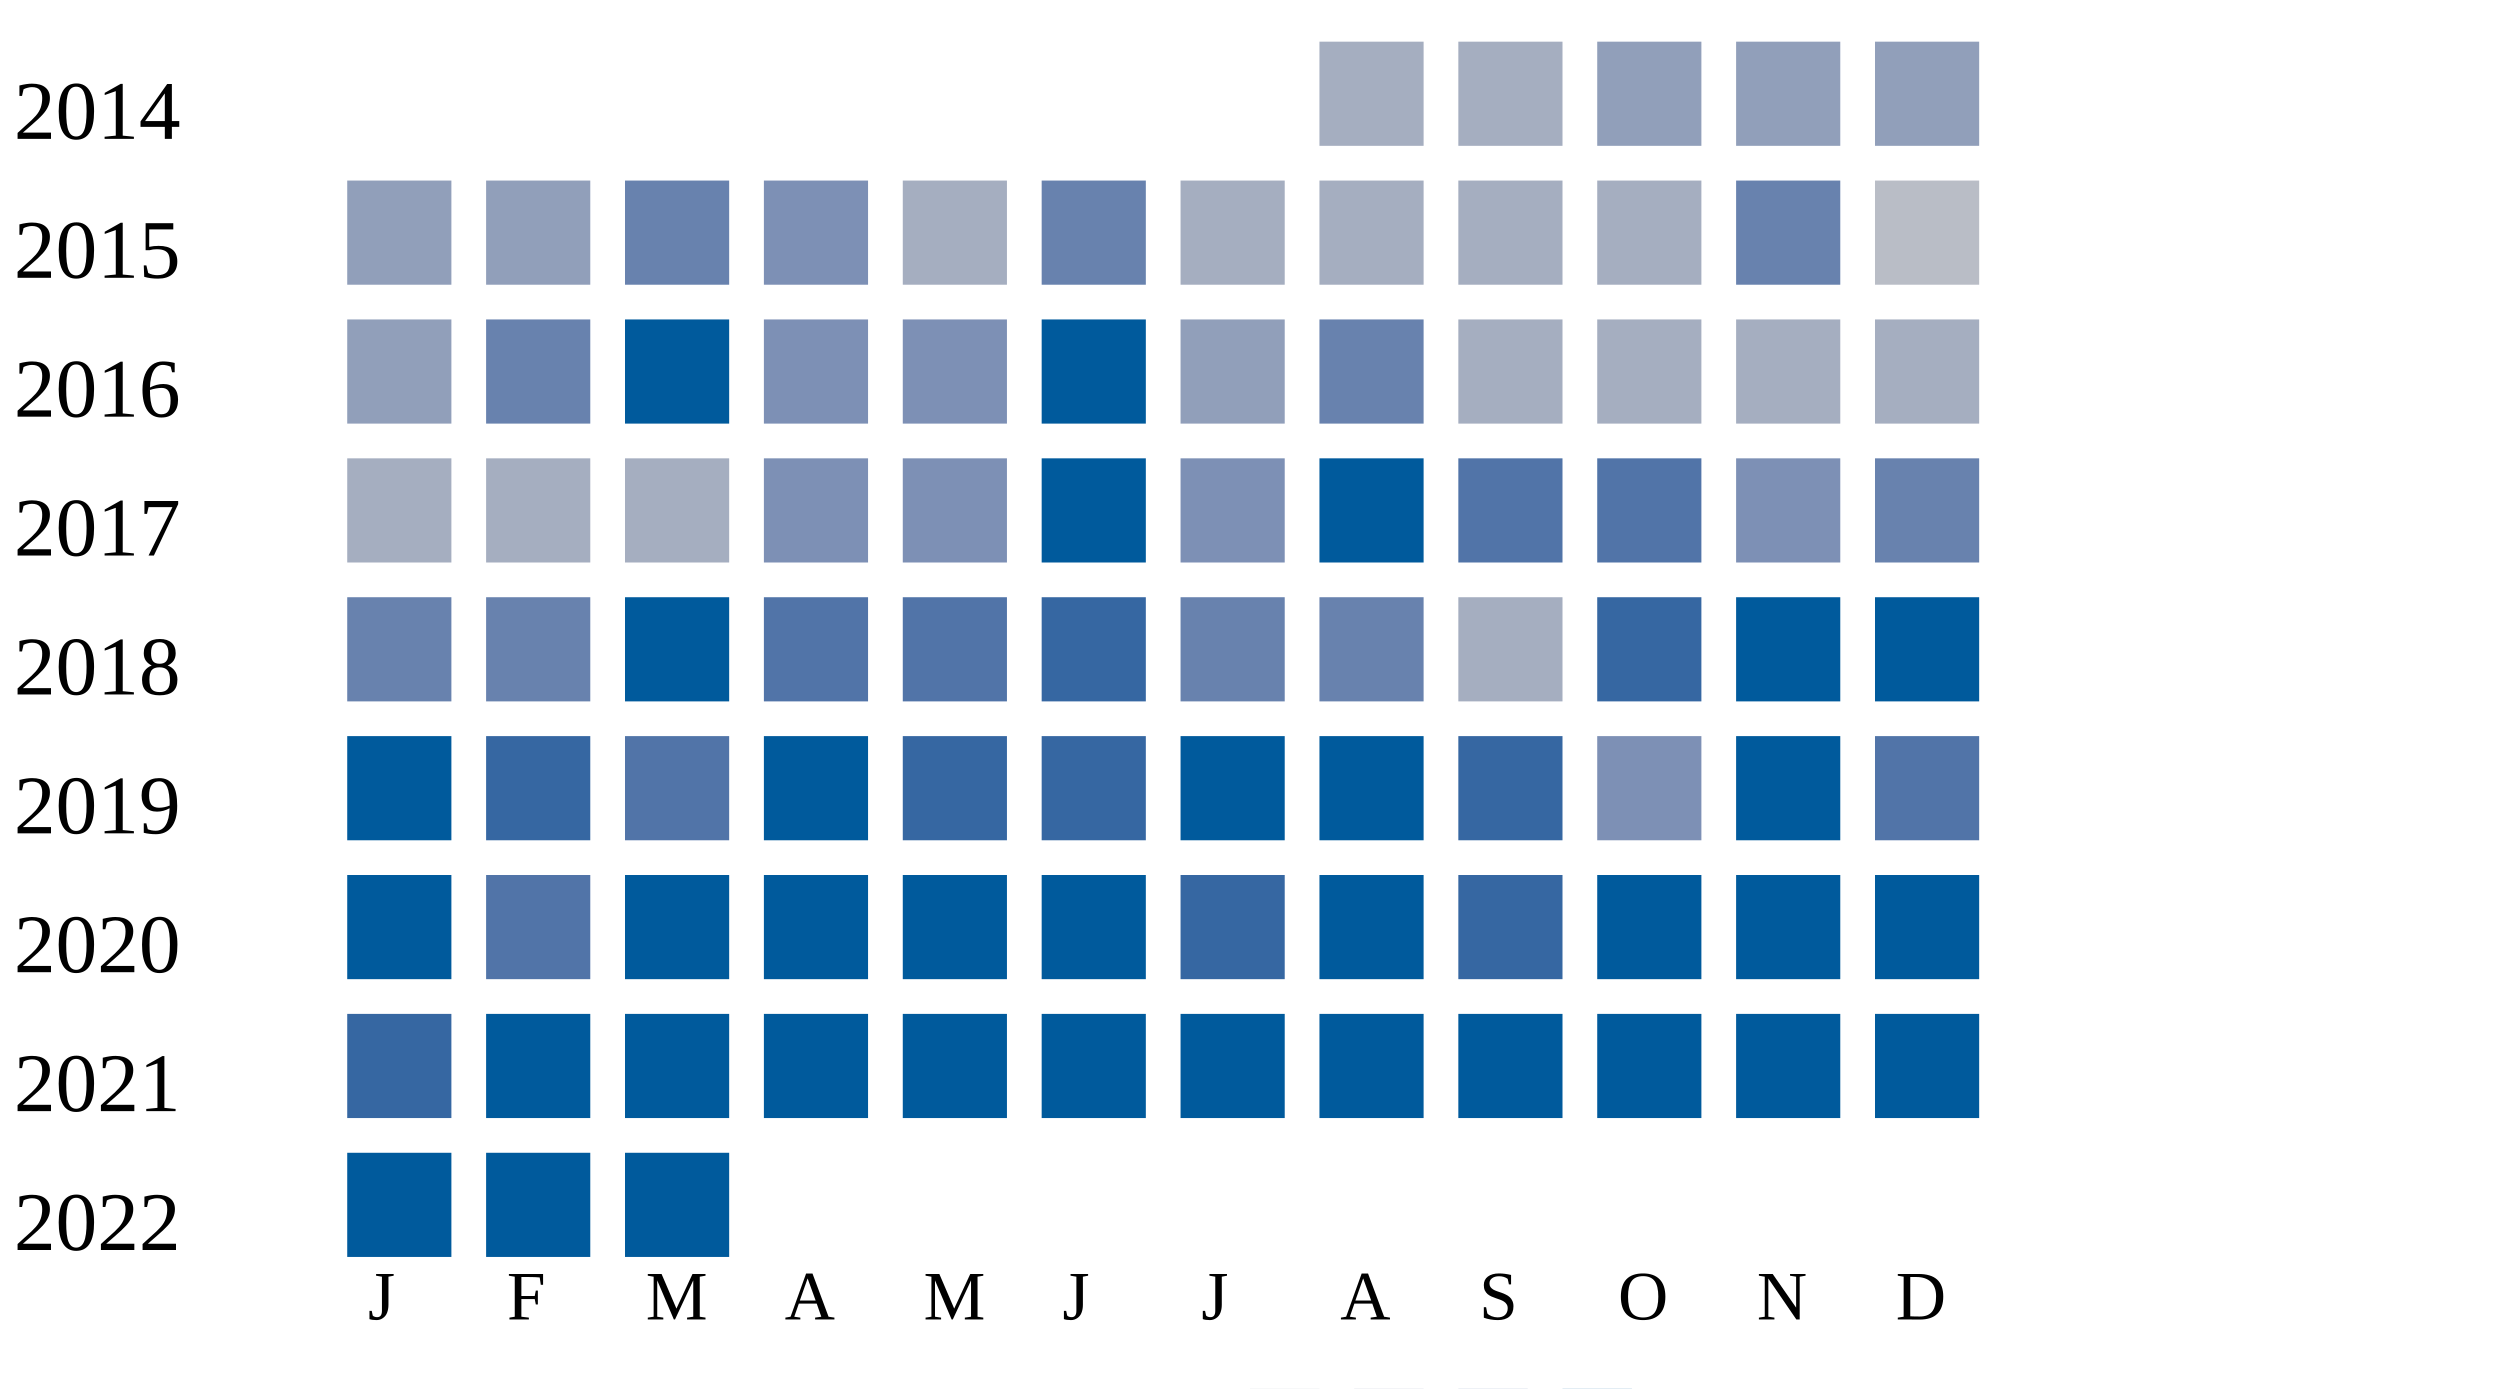
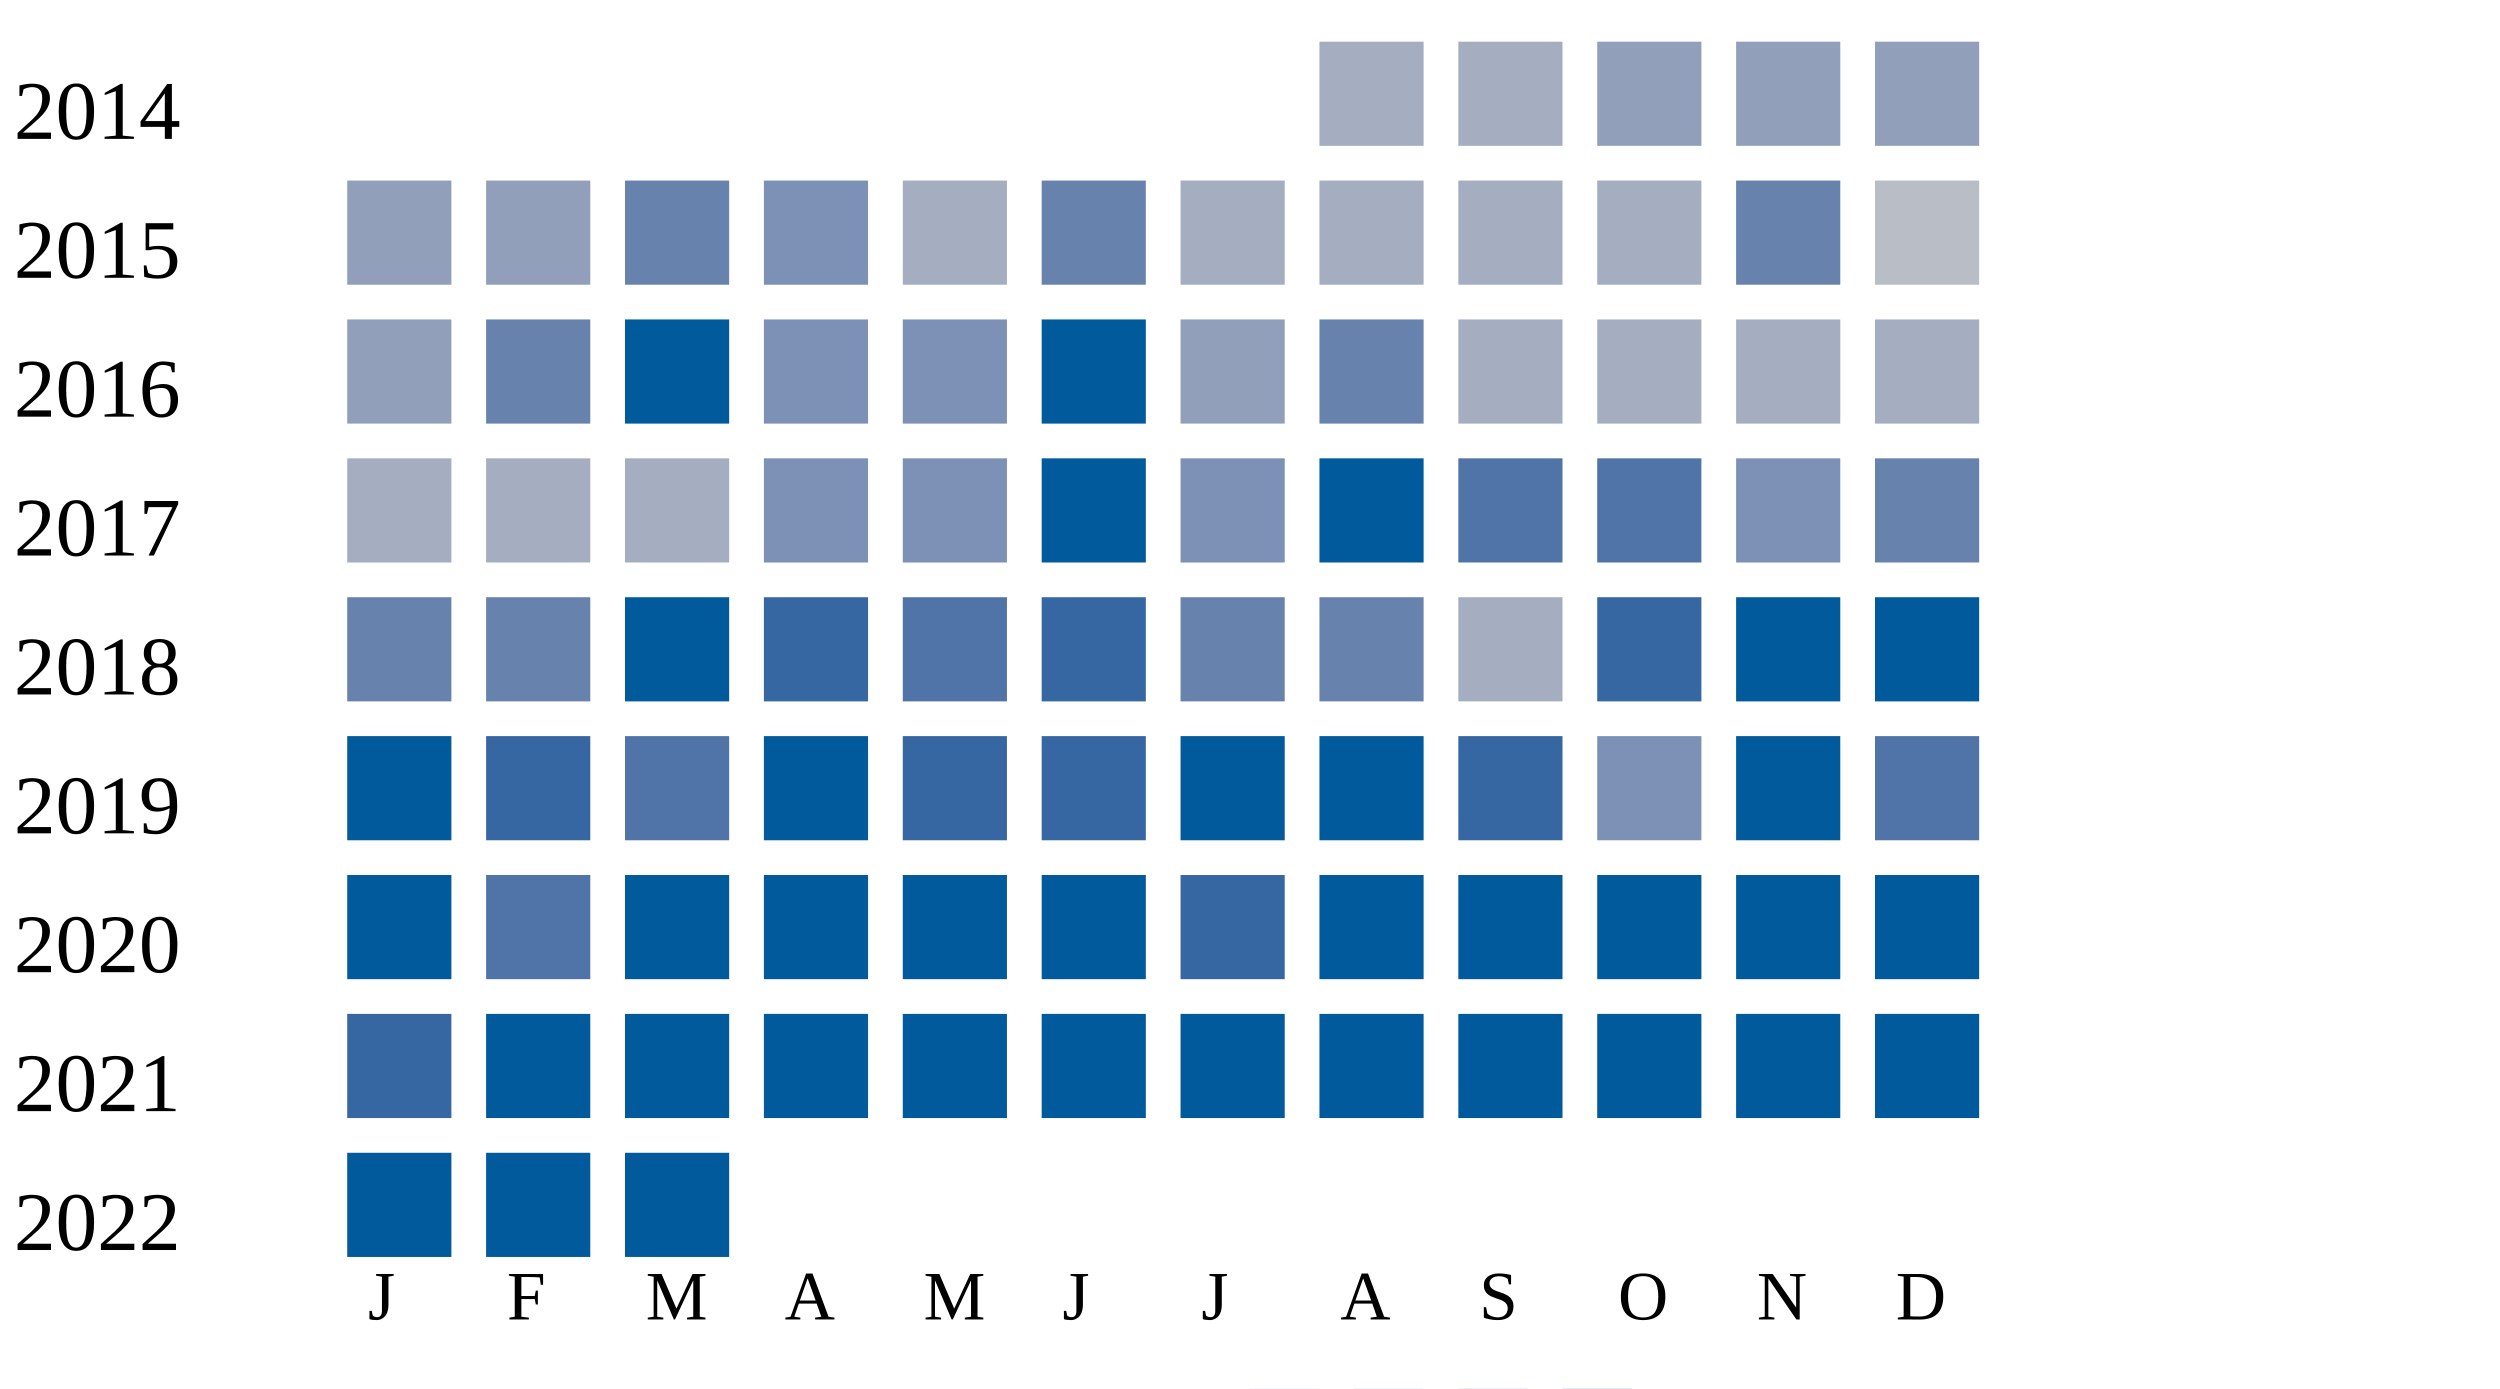
<svg xmlns="http://www.w3.org/2000/svg" width="360" height="200">
  <g transform="translate(0 0)">
    <text x="2" y="20">2014</text>
    <rect x="190" y="6" width="15" height="15" fill="#a5aec0" />
    <rect x="210" y="6" width="15" height="15" fill="#a5aec0" />
    <rect x="230" y="6" width="15" height="15" fill="#919fba" />
    <rect x="250" y="6" width="15" height="15" fill="#919fba" />
    <rect x="270" y="6" width="15" height="15" fill="#919fba" />
  </g>
  <g transform="translate(0 20)">
    <text x="2" y="20">2015</text>
    <rect x="50" y="6" width="15" height="15" fill="#919fba" />
    <rect x="70" y="6" width="15" height="15" fill="#919fba" />
    <rect x="90" y="6" width="15" height="15" fill="#6882ae" />
    <rect x="110" y="6" width="15" height="15" fill="#7d90b5" />
    <rect x="130" y="6" width="15" height="15" fill="#a5aec0" />
    <rect x="150" y="6" width="15" height="15" fill="#6882ae" />
    <rect x="170" y="6" width="15" height="15" fill="#a5aec0" />
    <rect x="190" y="6" width="15" height="15" fill="#a5aec0" />
    <rect x="210" y="6" width="15" height="15" fill="#a5aec0" />
    <rect x="230" y="6" width="15" height="15" fill="#a5aec0" />
    <rect x="250" y="6" width="15" height="15" fill="#6882ae" />
    <rect x="270" y="6" width="15" height="15" fill="#b9bdc6" />
  </g>
  <g transform="translate(0 40)">
    <text x="2" y="20">2016</text>
    <rect x="50" y="6" width="15" height="15" fill="#919fba" />
    <rect x="70" y="6" width="15" height="15" fill="#6882ae" />
    <rect x="90" y="6" width="15" height="15" fill="#005a9c" />
    <rect x="110" y="6" width="15" height="15" fill="#7d90b5" />
    <rect x="130" y="6" width="15" height="15" fill="#7d90b5" />
    <rect x="150" y="6" width="15" height="15" fill="#005a9c" />
    <rect x="170" y="6" width="15" height="15" fill="#919fba" />
    <rect x="190" y="6" width="15" height="15" fill="#6882ae" />
    <rect x="210" y="6" width="15" height="15" fill="#a5aec0" />
    <rect x="230" y="6" width="15" height="15" fill="#a5aec0" />
    <rect x="250" y="6" width="15" height="15" fill="#a5aec0" />
    <rect x="270" y="6" width="15" height="15" fill="#a5aec0" />
  </g>
  <g transform="translate(0 60)">
    <text x="2" y="20">2017</text>
    <rect x="50" y="6" width="15" height="15" fill="#a5aec0" />
    <rect x="70" y="6" width="15" height="15" fill="#a5aec0" />
    <rect x="90" y="6" width="15" height="15" fill="#a5aec0" />
    <rect x="110" y="6" width="15" height="15" fill="#7d90b5" />
    <rect x="130" y="6" width="15" height="15" fill="#7d90b5" />
    <rect x="150" y="6" width="15" height="15" fill="#005a9c" />
    <rect x="170" y="6" width="15" height="15" fill="#7d90b5" />
    <rect x="190" y="6" width="15" height="15" fill="#005a9c" />
    <rect x="210" y="6" width="15" height="15" fill="#5174a8" />
    <rect x="230" y="6" width="15" height="15" fill="#5174a8" />
    <rect x="250" y="6" width="15" height="15" fill="#7d90b5" />
    <rect x="270" y="6" width="15" height="15" fill="#6882ae" />
  </g>
  <g transform="translate(0 80)">
    <text x="2" y="20">2018</text>
    <rect x="50" y="6" width="15" height="15" fill="#6882ae" />
    <rect x="70" y="6" width="15" height="15" fill="#6882ae" />
    <rect x="90" y="6" width="15" height="15" fill="#005a9c" />
-     <rect x="110" y="6" width="15" height="15" fill="#5174a8" />
+     <rect x="110" y="6" width="15" height="15" fill="#3667a2" />
    <rect x="130" y="6" width="15" height="15" fill="#5174a8" />
    <rect x="150" y="6" width="15" height="15" fill="#3667a2" />
    <rect x="170" y="6" width="15" height="15" fill="#6882ae" />
    <rect x="190" y="6" width="15" height="15" fill="#6882ae" />
    <rect x="210" y="6" width="15" height="15" fill="#a5aec0" />
    <rect x="230" y="6" width="15" height="15" fill="#3667a2" />
    <rect x="250" y="6" width="15" height="15" fill="#005a9c" />
    <rect x="270" y="6" width="15" height="15" fill="#005a9c" />
  </g>
  <g transform="translate(0 100)">
    <text x="2" y="20">2019</text>
    <rect x="50" y="6" width="15" height="15" fill="#005a9c" />
    <rect x="70" y="6" width="15" height="15" fill="#3667a2" />
    <rect x="90" y="6" width="15" height="15" fill="#5174a8" />
    <rect x="110" y="6" width="15" height="15" fill="#005a9c" />
    <rect x="130" y="6" width="15" height="15" fill="#3667a2" />
    <rect x="150" y="6" width="15" height="15" fill="#3667a2" />
    <rect x="170" y="6" width="15" height="15" fill="#005a9c" />
    <rect x="190" y="6" width="15" height="15" fill="#005a9c" />
    <rect x="210" y="6" width="15" height="15" fill="#3667a2" />
    <rect x="230" y="6" width="15" height="15" fill="#7d90b5" />
    <rect x="250" y="6" width="15" height="15" fill="#005a9c" />
    <rect x="270" y="6" width="15" height="15" fill="#5174a8" />
  </g>
  <g transform="translate(0 120)">
    <text x="2" y="20">2020</text>
    <rect x="50" y="6" width="15" height="15" fill="#005a9c" />
    <rect x="70" y="6" width="15" height="15" fill="#5174a8" />
    <rect x="90" y="6" width="15" height="15" fill="#005a9c" />
    <rect x="110" y="6" width="15" height="15" fill="#005a9c" />
    <rect x="130" y="6" width="15" height="15" fill="#005a9c" />
    <rect x="150" y="6" width="15" height="15" fill="#005a9c" />
    <rect x="170" y="6" width="15" height="15" fill="#3667a2" />
    <rect x="190" y="6" width="15" height="15" fill="#005a9c" />
-     <rect x="210" y="6" width="15" height="15" fill="#3667a2" />
+     <rect x="210" y="6" width="15" height="15" fill="#005a9c" />
    <rect x="230" y="6" width="15" height="15" fill="#005a9c" />
    <rect x="250" y="6" width="15" height="15" fill="#005a9c" />
    <rect x="270" y="6" width="15" height="15" fill="#005a9c" />
  </g>
  <g transform="translate(0 140)">
    <text x="2" y="20">2021</text>
    <rect x="50" y="6" width="15" height="15" fill="#3667a2" />
    <rect x="70" y="6" width="15" height="15" fill="#005a9c" />
    <rect x="90" y="6" width="15" height="15" fill="#005a9c" />
    <rect x="110" y="6" width="15" height="15" fill="#005a9c" />
    <rect x="130" y="6" width="15" height="15" fill="#005a9c" />
    <rect x="150" y="6" width="15" height="15" fill="#005a9c" />
    <rect x="170" y="6" width="15" height="15" fill="#005a9c" />
    <rect x="190" y="6" width="15" height="15" fill="#005a9c" />
    <rect x="210" y="6" width="15" height="15" fill="#005a9c" />
    <rect x="230" y="6" width="15" height="15" fill="#005a9c" />
    <rect x="250" y="6" width="15" height="15" fill="#005a9c" />
    <rect x="270" y="6" width="15" height="15" fill="#005a9c" />
  </g>
  <g transform="translate(0 160)">
    <text x="2" y="20">2022</text>
    <rect x="50" y="6" width="15" height="15" fill="#005a9c" />
    <rect x="70" y="6" width="15" height="15" fill="#005a9c" />
    <rect x="90" y="6" width="15" height="15" fill="#005a9c" />
  </g>
  <text style="font-size: 10px; text-align: center" x="53" y="190">J</text>
  <text style="font-size: 10px; text-align: center" x="73" y="190">F</text>
  <text style="font-size: 10px; text-align: center" x="93" y="190">M</text>
  <text style="font-size: 10px; text-align: center" x="113" y="190">A</text>
  <text style="font-size: 10px; text-align: center" x="133" y="190">M</text>
  <text style="font-size: 10px; text-align: center" x="153" y="190">J</text>
  <text style="font-size: 10px; text-align: center" x="173" y="190">J</text>
  <text style="font-size: 10px; text-align: center" x="193" y="190">A</text>
  <text style="font-size: 10px; text-align: center" x="213" y="190">S</text>
  <text style="font-size: 10px; text-align: center" x="233" y="190">O</text>
  <text style="font-size: 10px; text-align: center" x="253" y="190">N</text>
  <text style="font-size: 10px; text-align: center" x="273" y="190">D</text>
  <text style="font-size: 10px;" x="155" y="209">Less</text>
  <rect fill="#b9bdc6" width="10" height="10" x="180" y="200" />
  <rect fill="#919fba" width="10" height="10" x="195" y="200" />
  <rect fill="#6882ae" width="10" height="10" x="210" y="200" />
  <rect fill="#005a9c" width="10" height="10" x="225" y="200" />
  <text x="240" y="209" style="font-size: 10px;">More</text>
</svg>
